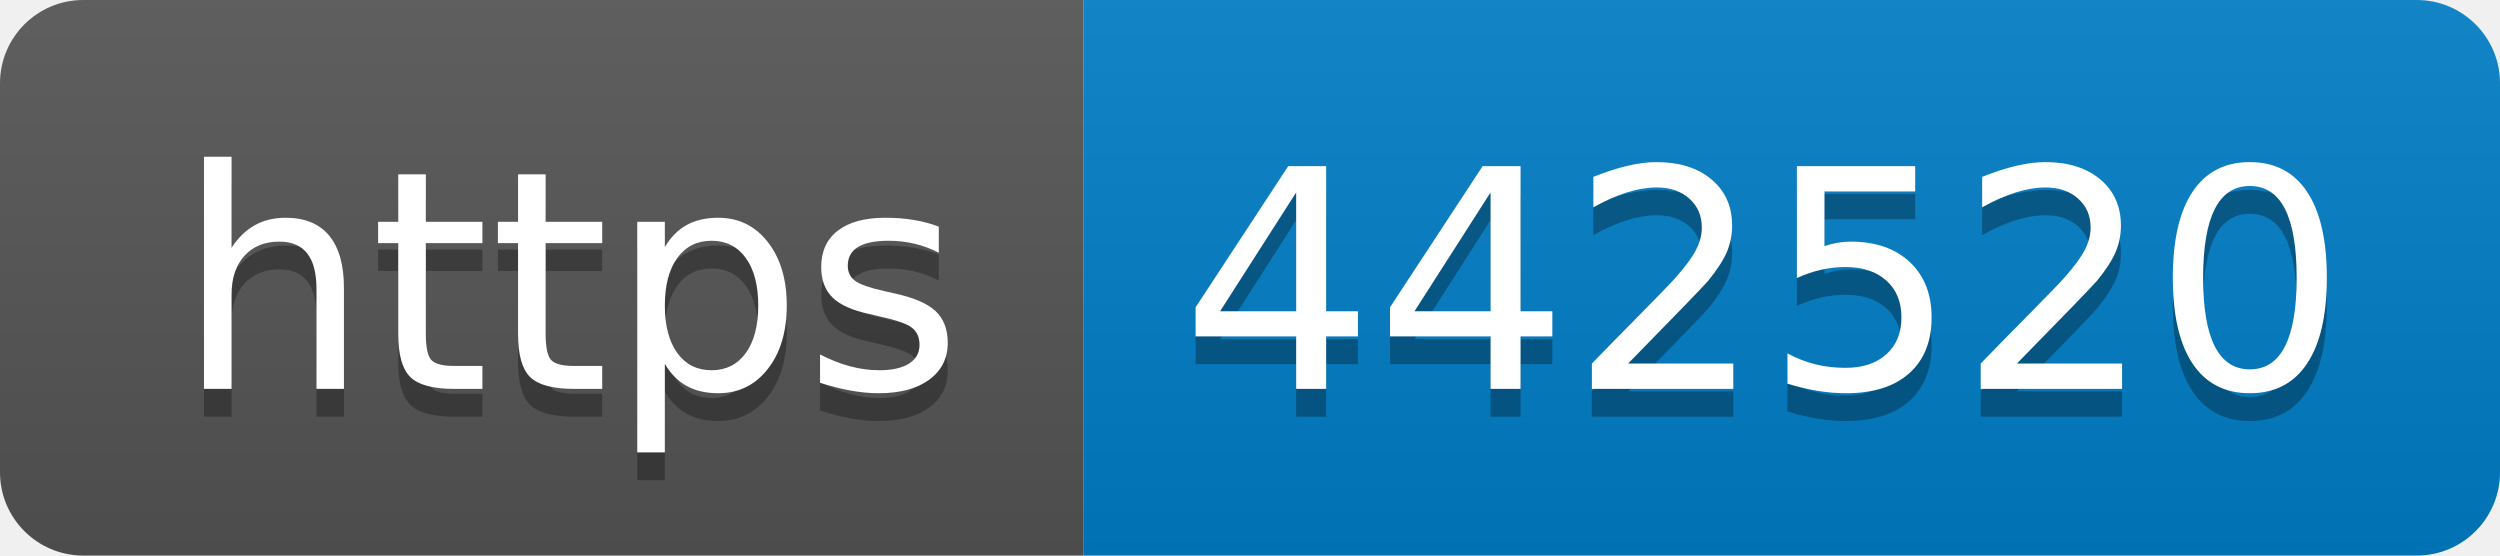
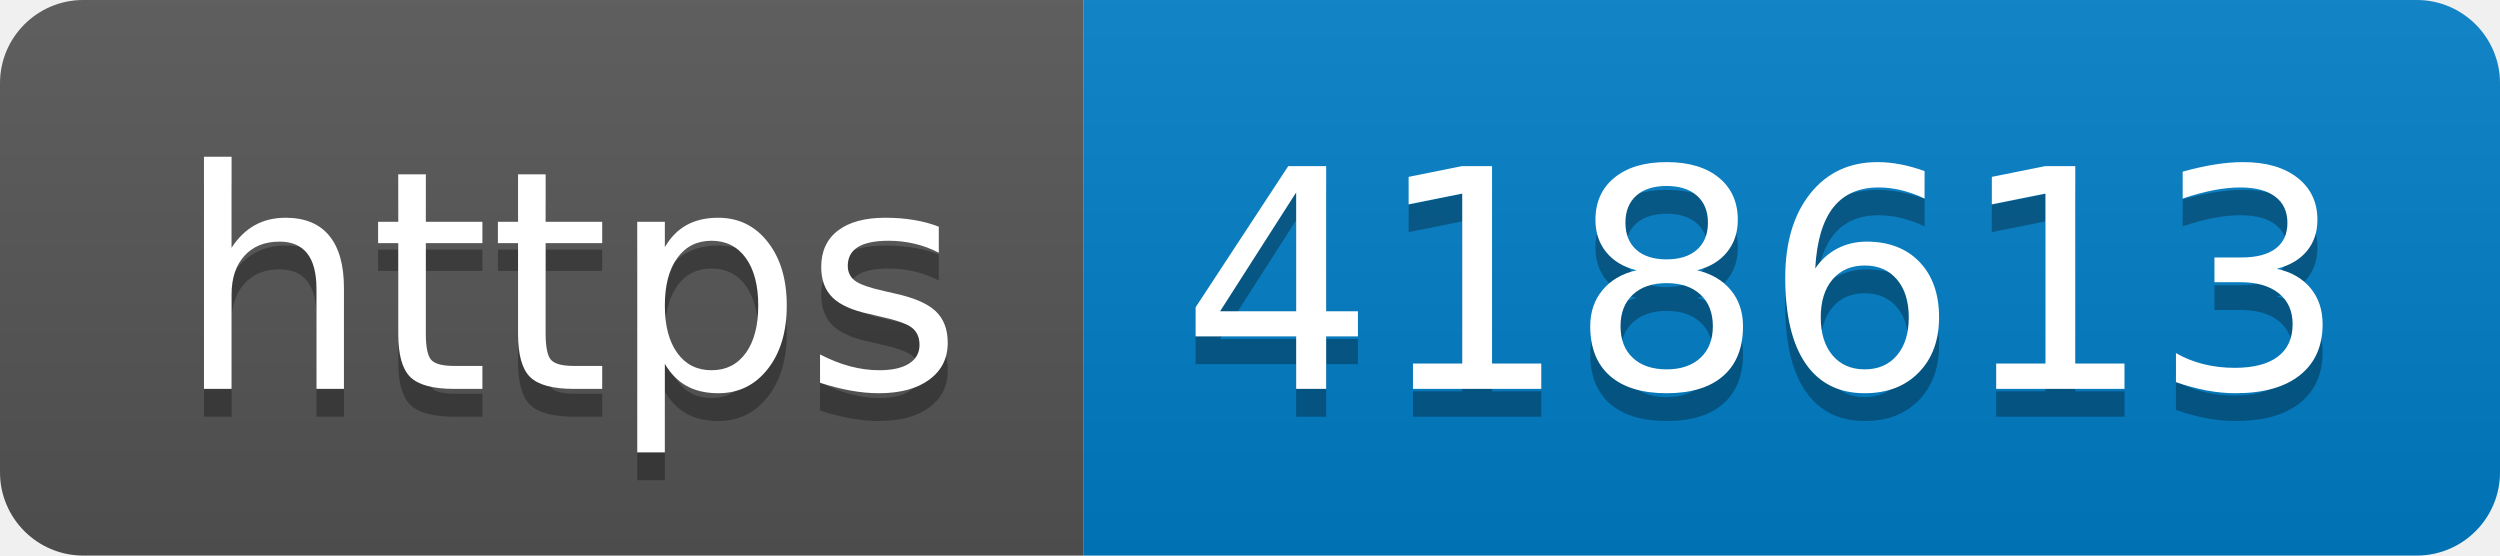
- <svg xmlns="http://www.w3.org/2000/svg" width="90" height="20" role="img" aria-label="https: 442520">
+ <svg xmlns="http://www.w3.org/2000/svg" width="90" height="20" role="img" aria-label="https: 418613">
  <linearGradient id="s" x2="0" y2="100%">
    <stop offset="0" stop-color="#bbb" stop-opacity=".1" />
    <stop offset="1" stop-opacity=".1" />
  </linearGradient>
  <clipPath id="r">
    <rect width="90" height="20" rx="3" fill="#fff" />
  </clipPath>
  <g clip-path="url(#r)">
    <rect width="39" height="20" fill="#555" />
    <rect x="39" width="51" height="20" fill="#007ec6" />
    <rect width="90" height="20" fill="url(#s)" />
  </g>
  <g fill="#fff" text-anchor="middle" font-family="Verdana,Geneva,DejaVu Sans,sans-serif" text-rendering="geometricPrecision" font-size="110">
    <text aria-hidden="true" x="205" y="150" fill="#010101" fill-opacity=".3" transform="scale(.1)" textLength="290">https</text>
    <text x="205" y="140" transform="scale(.1)" fill="#fff" textLength="290">https</text>
-     <text aria-hidden="true" x="635" y="150" fill="#010101" fill-opacity=".3" transform="scale(.1)" textLength="410">442520</text>
-     <text x="635" y="140" transform="scale(.1)" fill="#fff" textLength="410">442520</text>
+     <text aria-hidden="true" x="635" y="150" fill="#010101" fill-opacity=".3" transform="scale(.1)" textLength="410">418613</text>
+     <text x="635" y="140" transform="scale(.1)" fill="#fff" textLength="410">418613</text>
  </g>
</svg>
